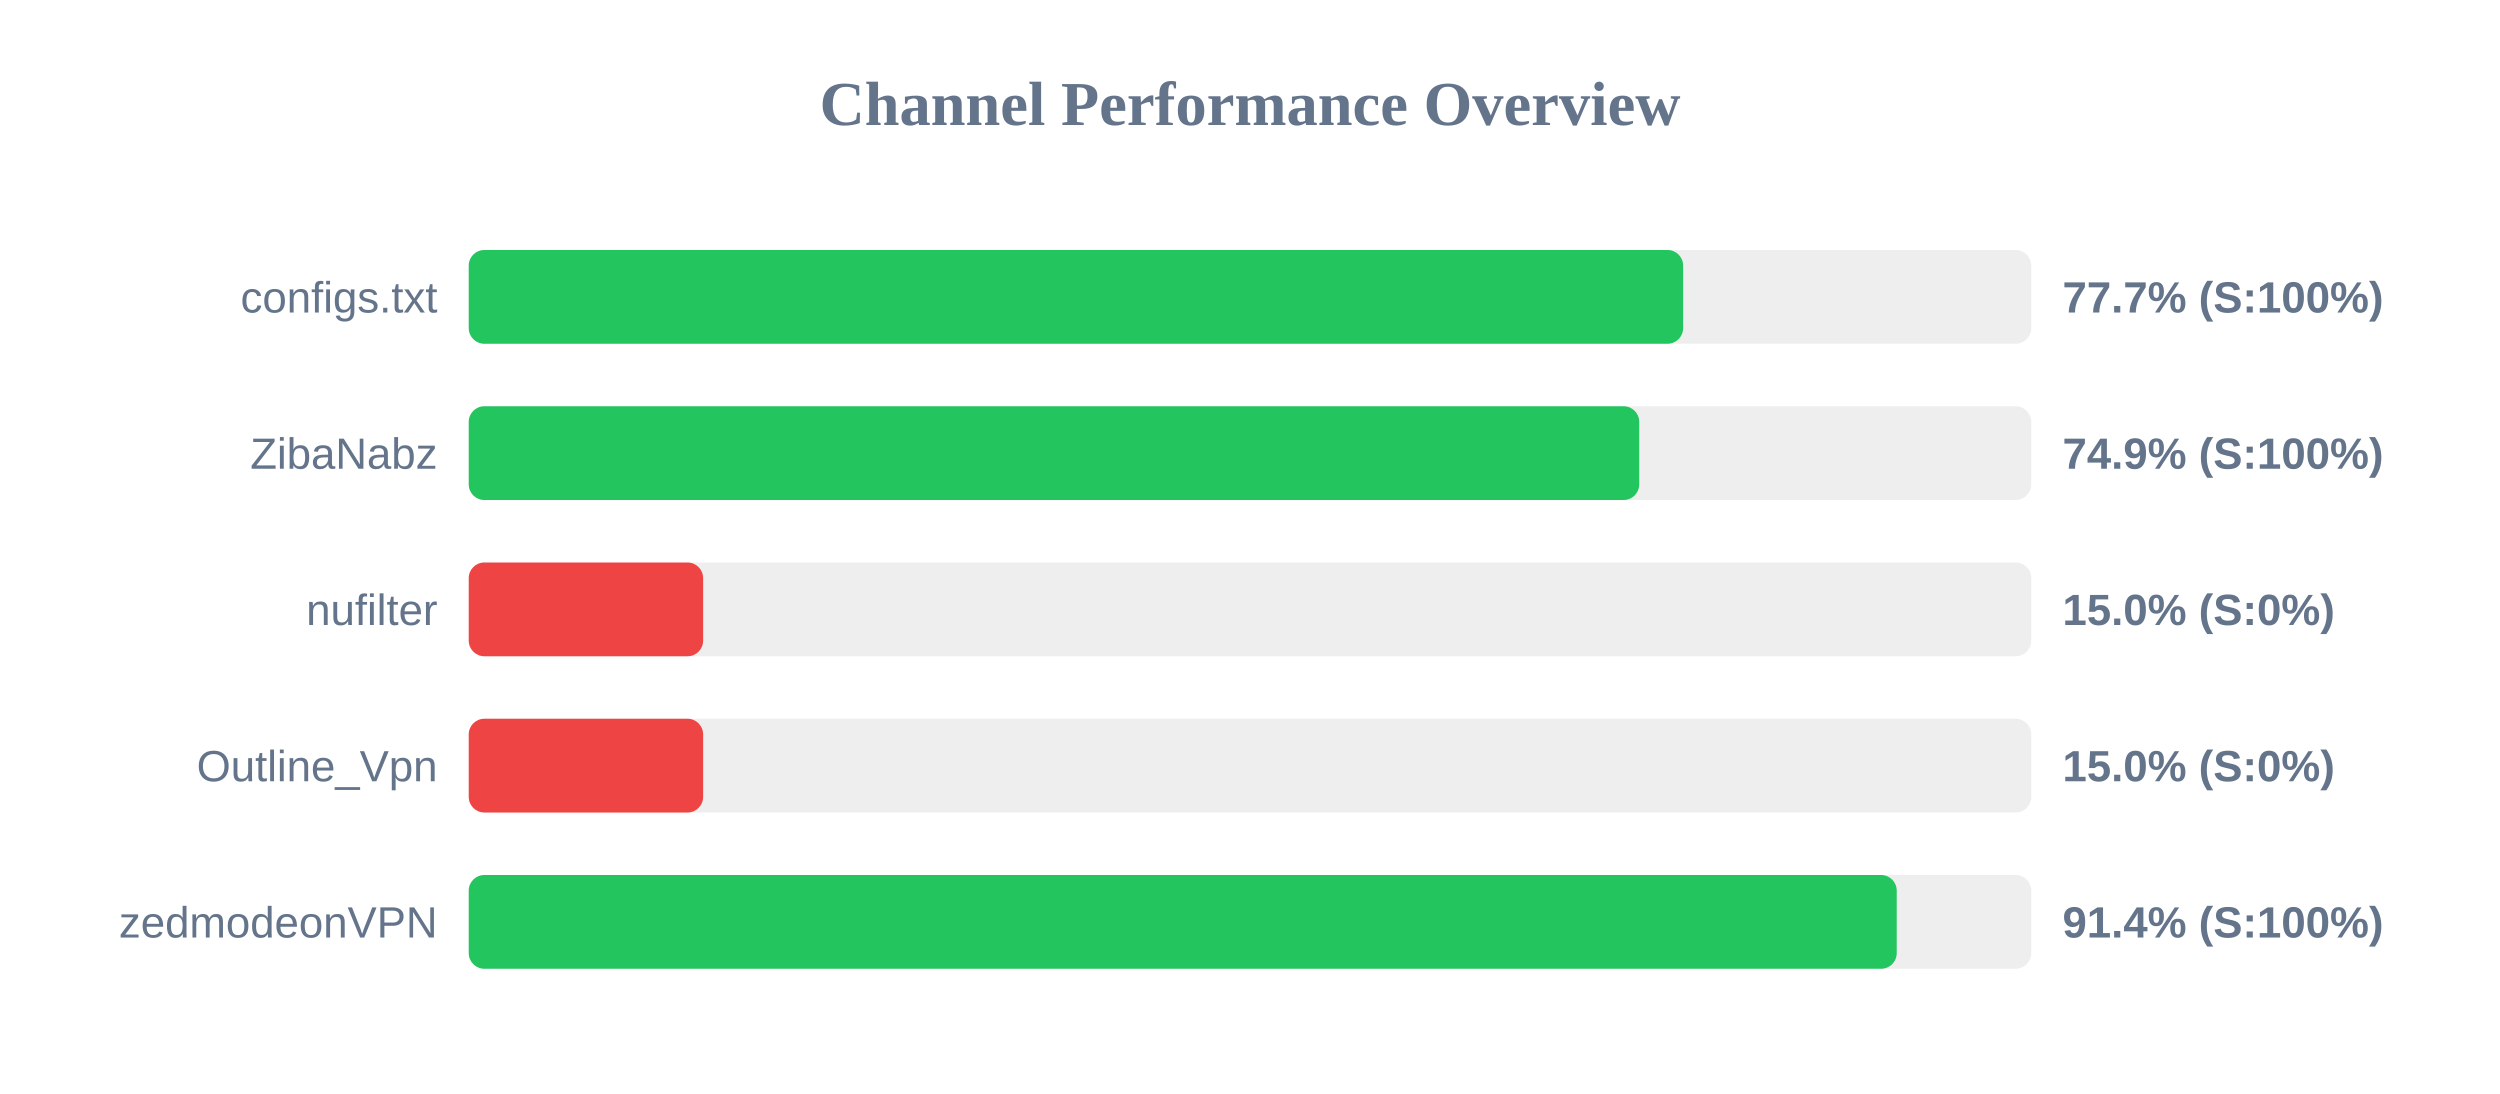
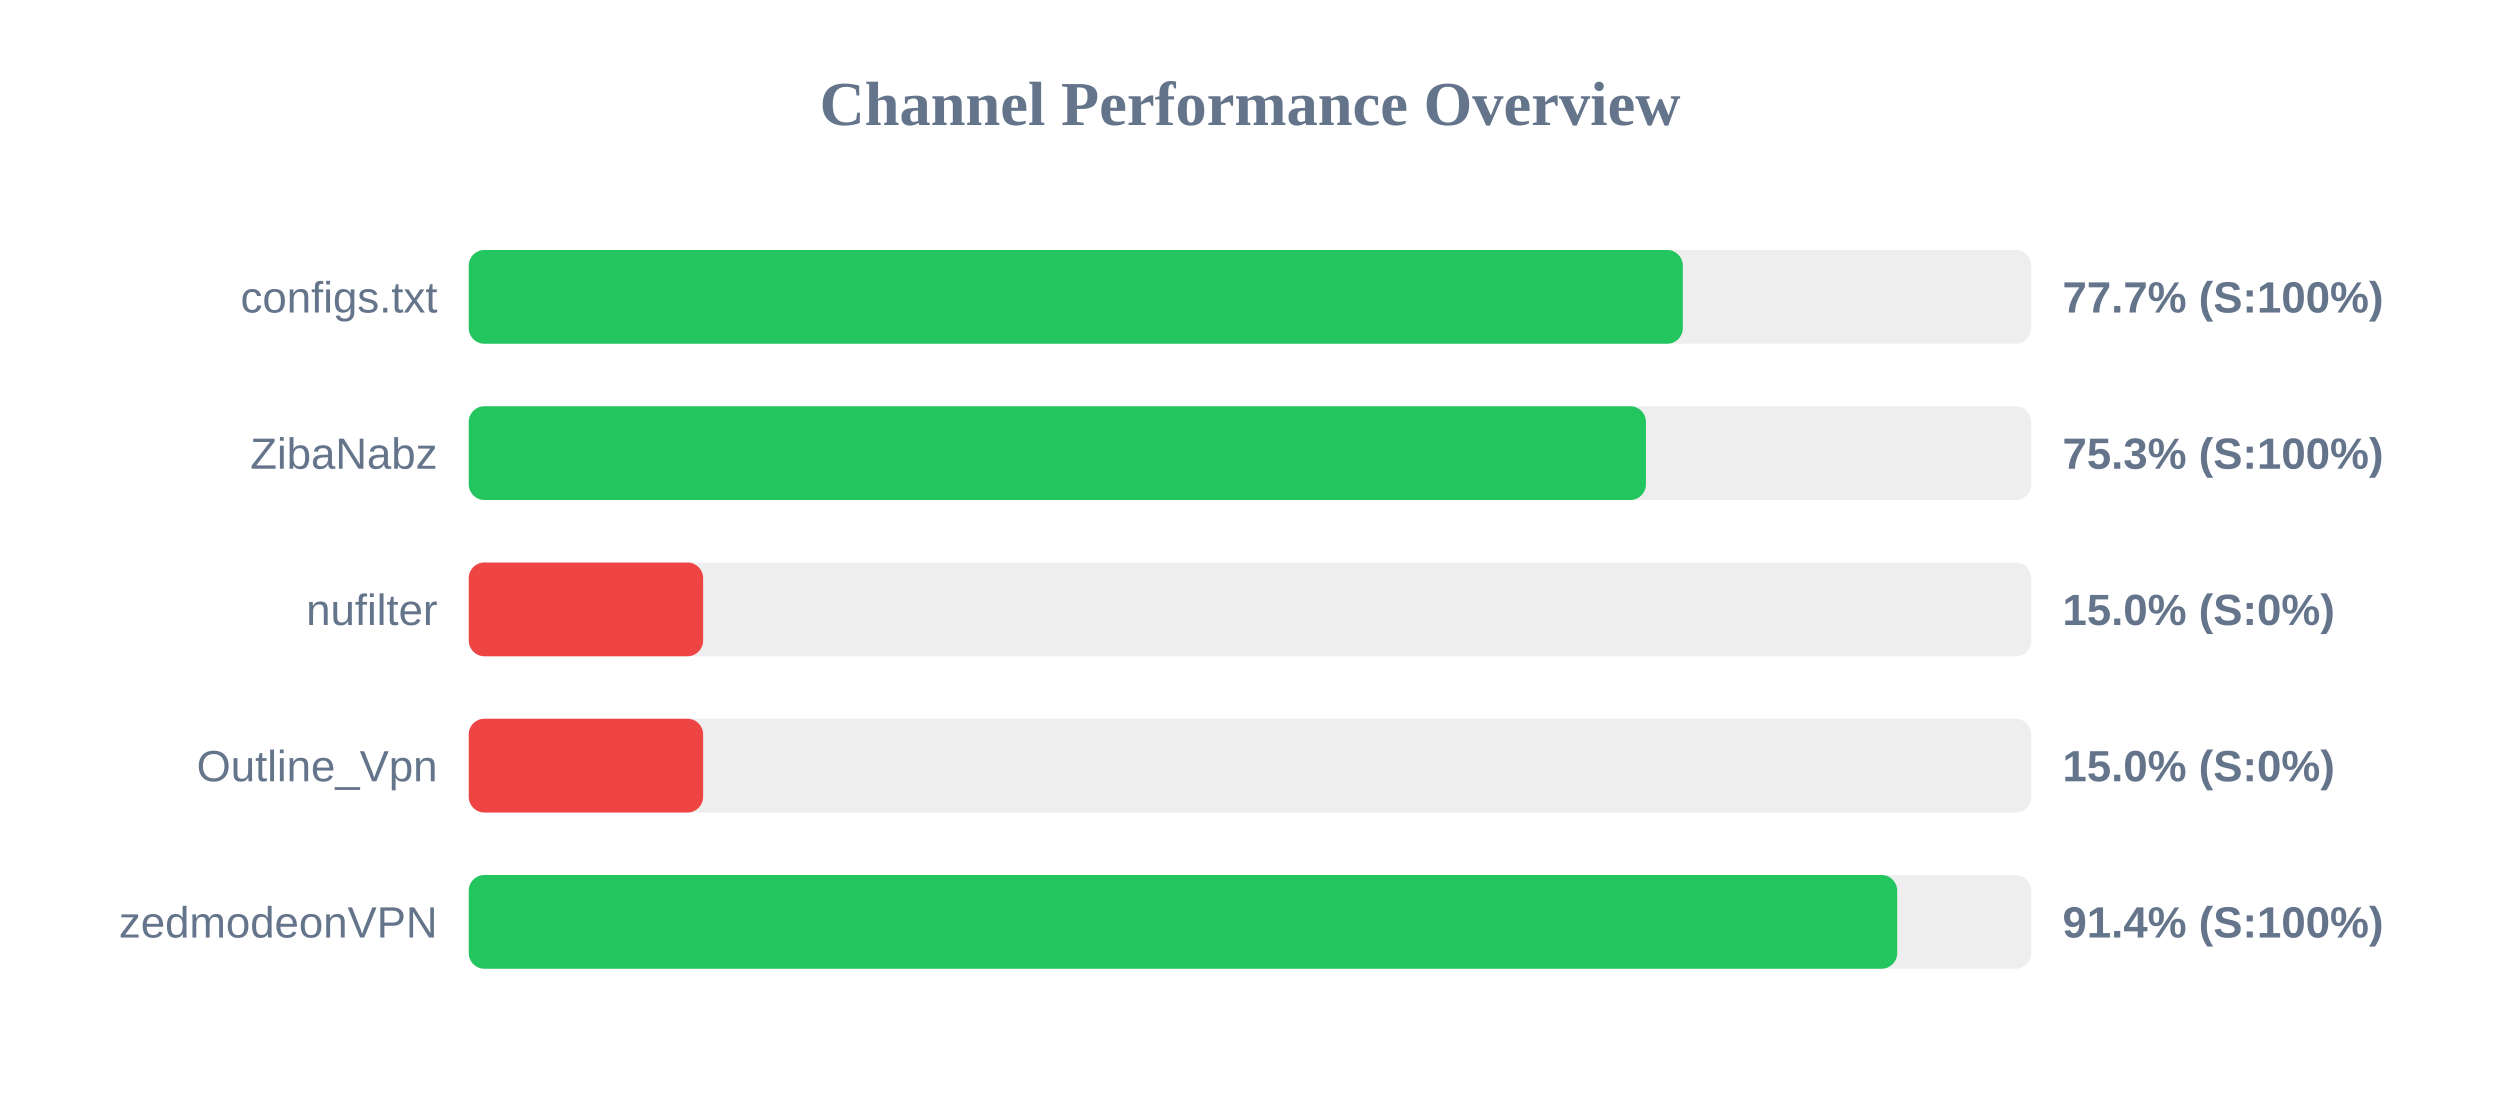
<svg xmlns="http://www.w3.org/2000/svg" width="800" height="350" version="1.1">
  <style>
        .row { font: 14px Arial; fill: #64748b; }
        .score { font: bold 14px Arial; fill: #64748b; }
    </style>
  <text x="400" y="40" text-anchor="middle" font-size="20px" font-weight="bold" fill="#64748b">Channel Performance Overview</text>
  <rect x="150" y="80" width="500" height="30" fill="#eee" rx="5" />
-   <rect x="150" y="80" width="388.6" height="30" fill="#22c55e" rx="5" />
+   <rect x="150" y="80" width="388.5" height="30" fill="#22c55e" rx="5" />
  <text x="140" y="100" text-anchor="end" class="row">configs.txt</text>
  <text x="660" y="100" text-anchor="start" class="score">77.7% (S:100%)</text>
  <rect x="150" y="130" width="500" height="30" fill="#eee" rx="5" />
-   <rect x="150" y="130" width="374.55" height="30" fill="#22c55e" rx="5" />
+   <rect x="150" y="130" width="376.7" height="30" fill="#22c55e" rx="5" />
  <text x="140" y="150" text-anchor="end" class="row">ZibaNabz</text>
-   <text x="660" y="150" text-anchor="start" class="score">74.9% (S:100%)</text>
+   <text x="660" y="150" text-anchor="start" class="score">75.3% (S:100%)</text>
  <rect x="150" y="180" width="500" height="30" fill="#eee" rx="5" />
  <rect x="150" y="180" width="75.0" height="30" fill="#ef4444" rx="5" />
  <text x="140" y="200" text-anchor="end" class="row">nufilter</text>
  <text x="660" y="200" text-anchor="start" class="score">15.0% (S:0%)</text>
  <rect x="150" y="230" width="500" height="30" fill="#eee" rx="5" />
  <rect x="150" y="230" width="75.0" height="30" fill="#ef4444" rx="5" />
  <text x="140" y="250" text-anchor="end" class="row">Outline_Vpn</text>
  <text x="660" y="250" text-anchor="start" class="score">15.0% (S:0%)</text>
  <rect x="150" y="280" width="500" height="30" fill="#eee" rx="5" />
-   <rect x="150" y="280" width="456.95" height="30" fill="#22c55e" rx="5" />
+   <rect x="150" y="280" width="457.1" height="30" fill="#22c55e" rx="5" />
  <text x="140" y="300" text-anchor="end" class="row">zedmodeonVPN</text>
  <text x="660" y="300" text-anchor="start" class="score">91.4% (S:100%)</text>
</svg>
